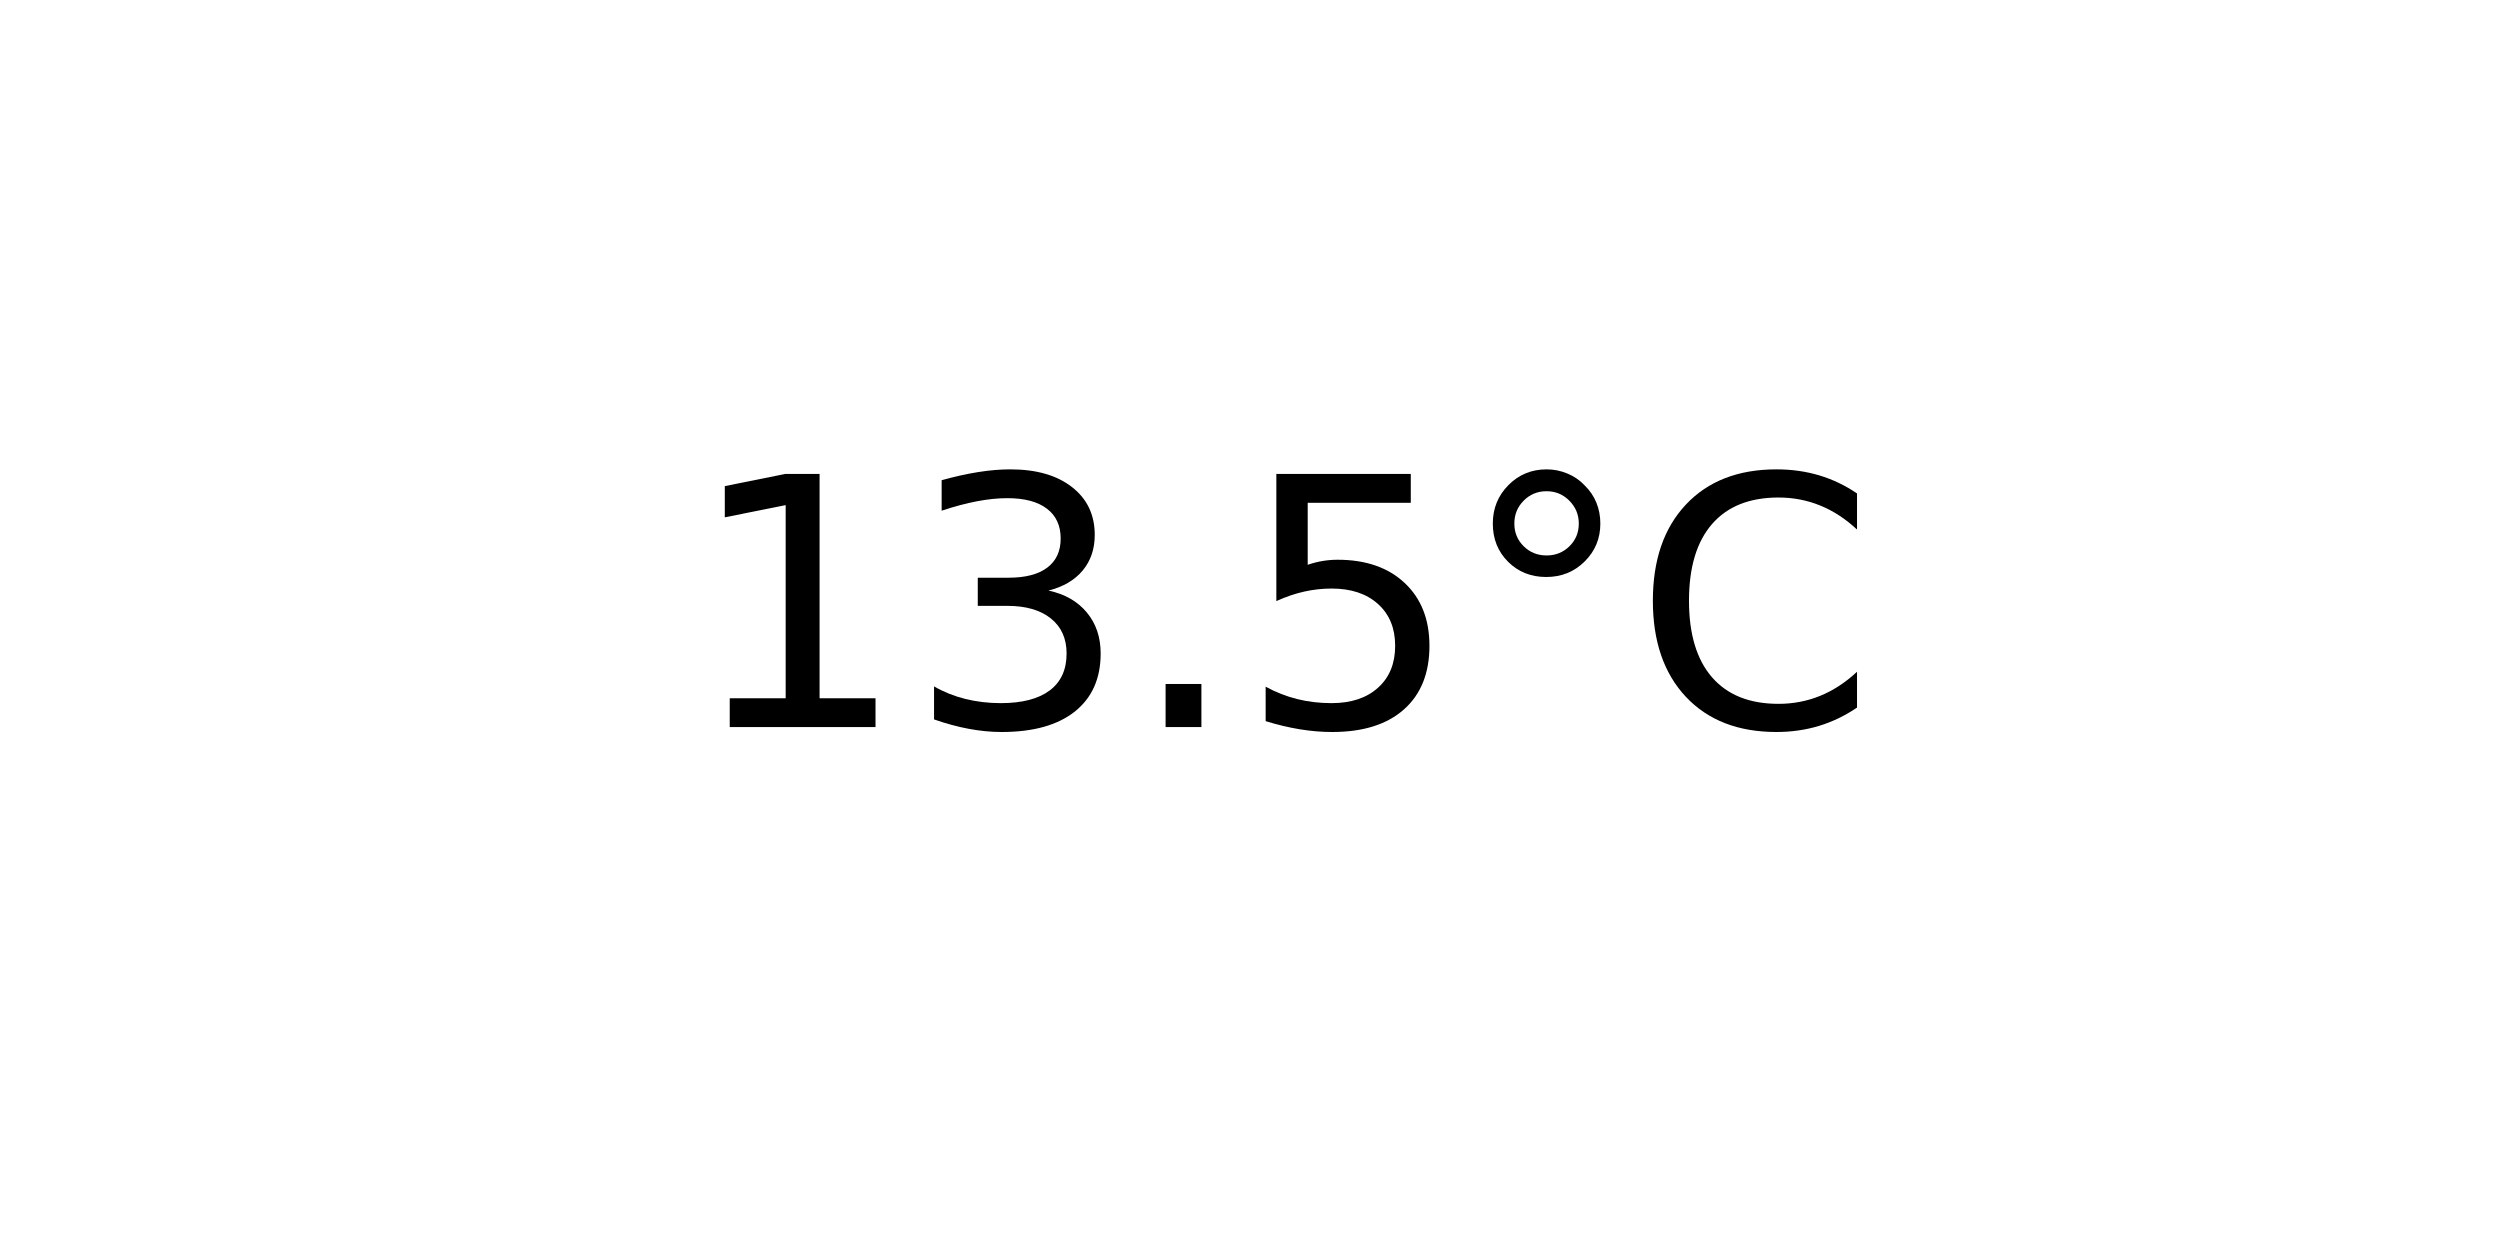
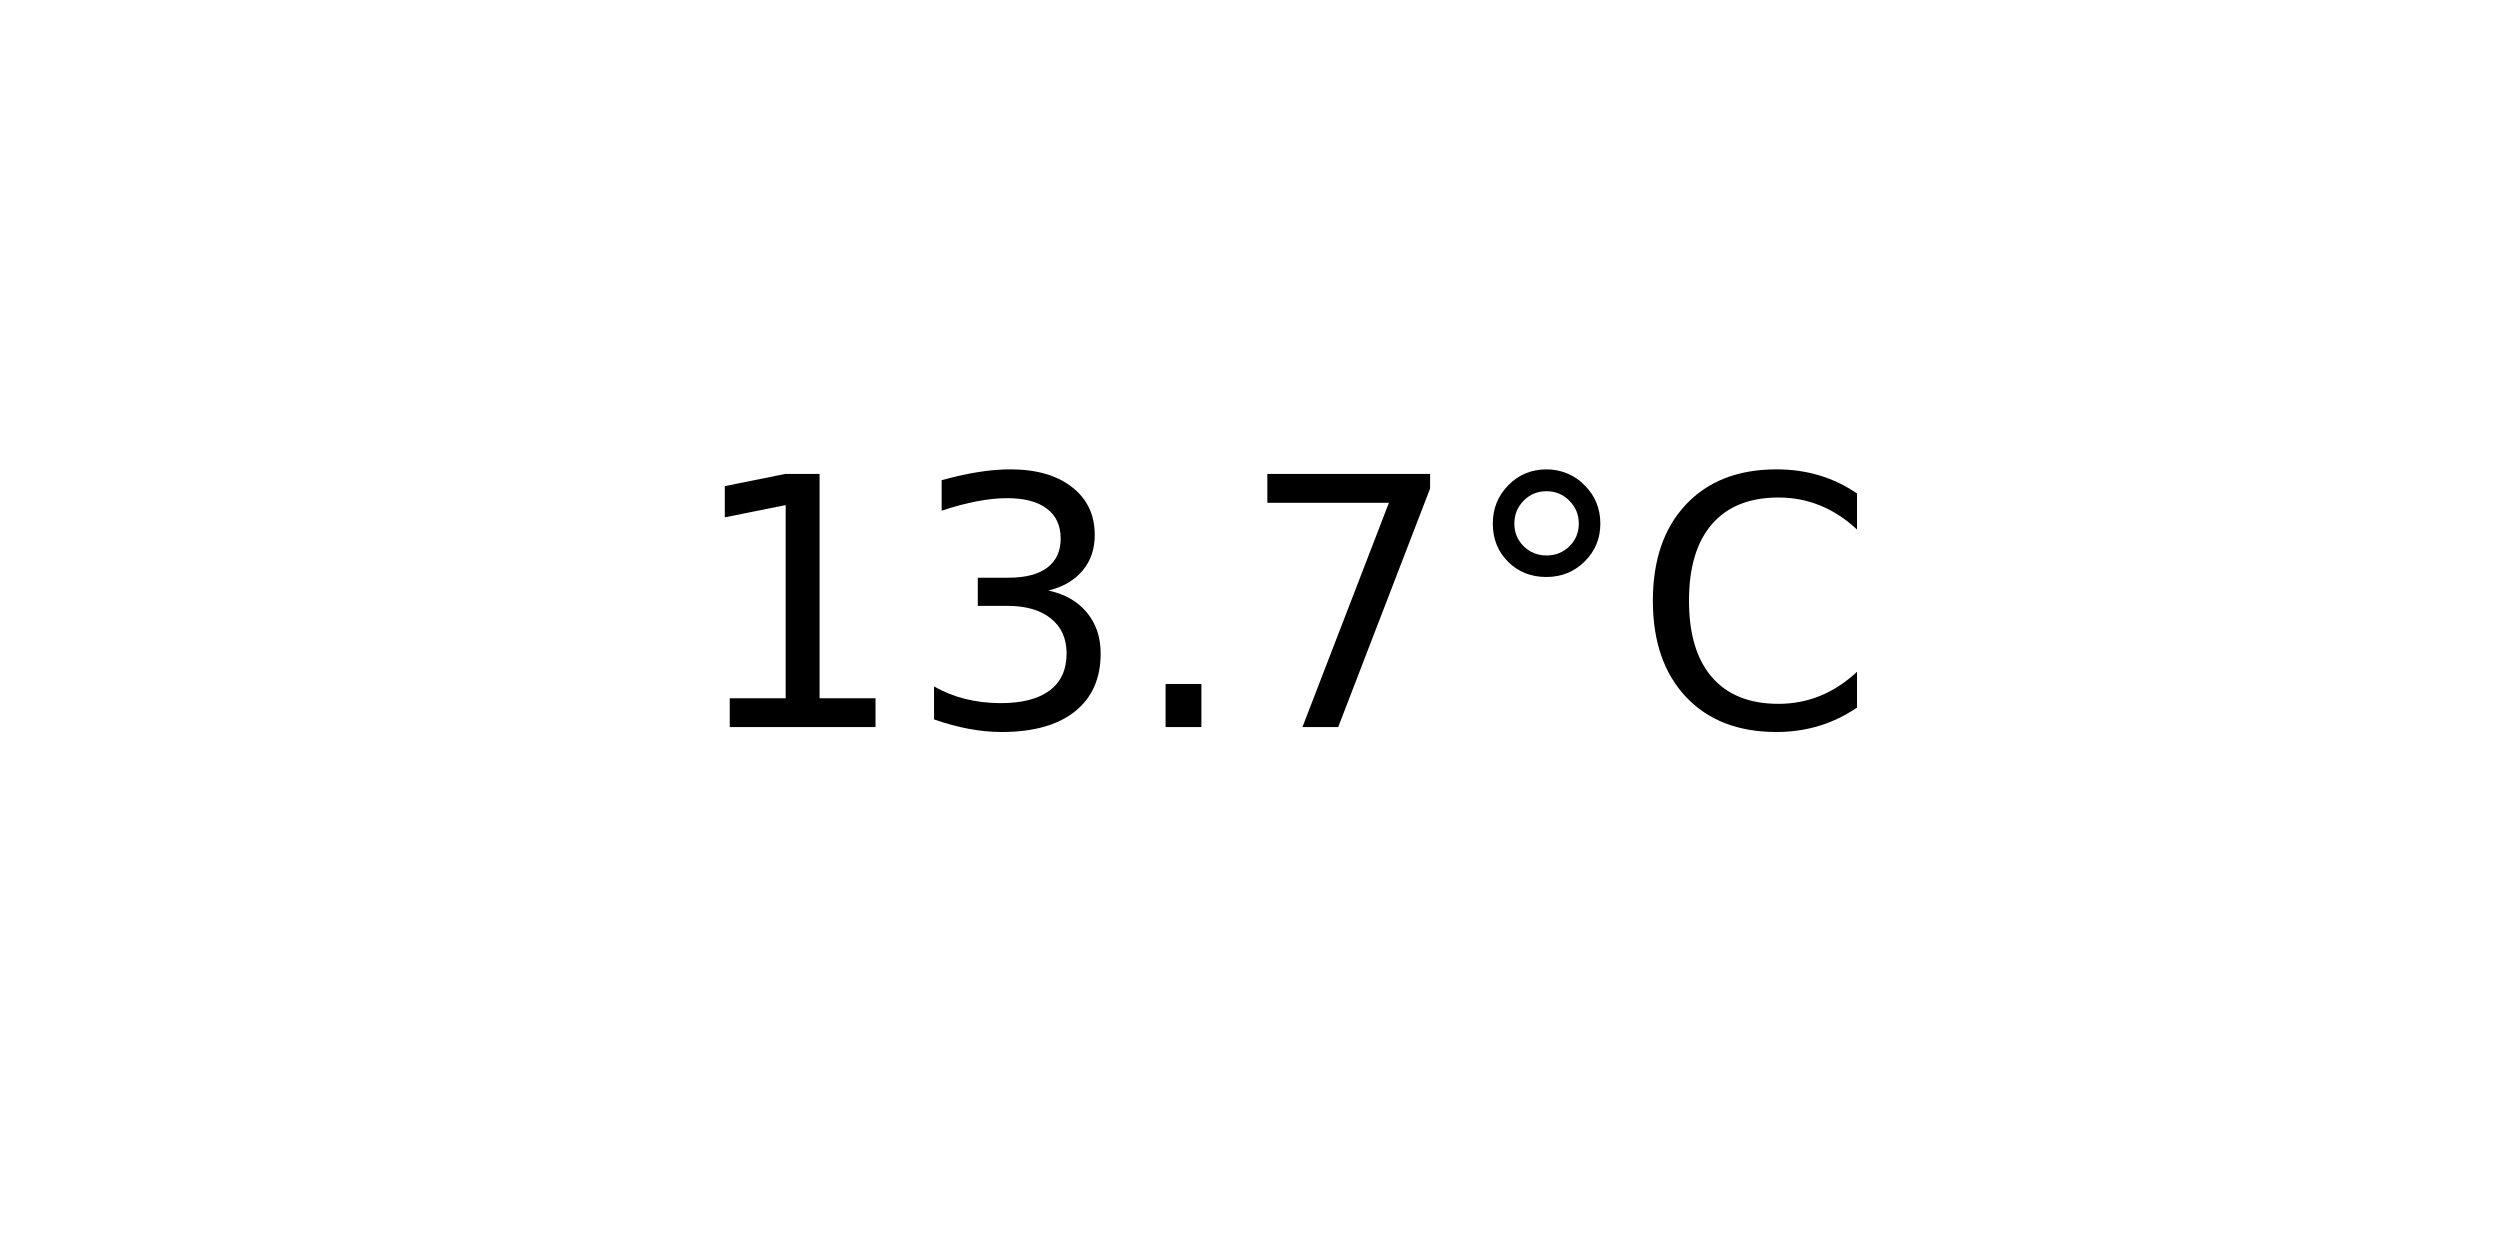
<svg xmlns="http://www.w3.org/2000/svg" xmlns:xlink="http://www.w3.org/1999/xlink" width="72pt" height="36pt" viewBox="0 0 72 36" version="1.1">
  <defs>
    <style type="text/css">*{stroke-linejoin: round; stroke-linecap: butt}</style>
  </defs>
  <g id="figure_1">
    <g id="axes_1">
      <g id="text_1">
        <g transform="translate(19.77578 20.93937) scale(0.1 -0.1)">
          <defs>
            <path id="DejaVuSans-31" d="M 794 531  L 1825 531  L 1825 4091  L 703 3866  L 703 4441  L 1819 4666  L 2450 4666  L 2450 531  L 3481 531  L 3481 0  L 794 0  L 794 531  z " transform="scale(0.015625)" />
            <path id="DejaVuSans-33" d="M 2597 2516  Q 3050 2419 3304 2112  Q 3559 1806 3559 1356  Q 3559 666 3084 287  Q 2609 -91 1734 -91  Q 1441 -91 1130 -33  Q 819 25 488 141  L 488 750  Q 750 597 1062 519  Q 1375 441 1716 441  Q 2309 441 2620 675  Q 2931 909 2931 1356  Q 2931 1769 2642 2001  Q 2353 2234 1838 2234  L 1294 2234  L 1294 2753  L 1863 2753  Q 2328 2753 2575 2939  Q 2822 3125 2822 3475  Q 2822 3834 2567 4026  Q 2313 4219 1838 4219  Q 1578 4219 1281 4162  Q 984 4106 628 3988  L 628 4550  Q 988 4650 1302 4700  Q 1616 4750 1894 4750  Q 2613 4750 3031 4423  Q 3450 4097 3450 3541  Q 3450 3153 3228 2886  Q 3006 2619 2597 2516  z " transform="scale(0.015625)" />
            <path id="DejaVuSans-2e" d="M 684 794  L 1344 794  L 1344 0  L 684 0  L 684 794  z " transform="scale(0.015625)" />
-             <path id="DejaVuSans-35" d="M 691 4666  L 3169 4666  L 3169 4134  L 1269 4134  L 1269 2991  Q 1406 3038 1543 3061  Q 1681 3084 1819 3084  Q 2600 3084 3056 2656  Q 3513 2228 3513 1497  Q 3513 744 3044 326  Q 2575 -91 1722 -91  Q 1428 -91 1123 -41  Q 819 9 494 109  L 494 744  Q 775 591 1075 516  Q 1375 441 1709 441  Q 2250 441 2565 725  Q 2881 1009 2881 1497  Q 2881 1984 2565 2268  Q 2250 2553 1709 2553  Q 1456 2553 1204 2497  Q 953 2441 691 2322  L 691 4666  z " transform="scale(0.015625)" />
+             <path id="DejaVuSans-37" d="M 525 4666  L 3525 4666  L 3525 4397  L 1831 0  L 1172 0  L 2766 4134  L 525 4134  L 525 4666  z " transform="scale(0.015625)" />
            <path id="DejaVuSans-b0" d="M 1600 4347  Q 1350 4347 1178 4173  Q 1006 4000 1006 3750  Q 1006 3503 1178 3333  Q 1350 3163 1600 3163  Q 1850 3163 2022 3333  Q 2194 3503 2194 3750  Q 2194 3997 2020 4172  Q 1847 4347 1600 4347  z M 1600 4750  Q 1800 4750 1984 4673  Q 2169 4597 2303 4453  Q 2447 4313 2519 4134  Q 2591 3956 2591 3750  Q 2591 3338 2302 3052  Q 2013 2766 1594 2766  Q 1172 2766 890 3047  Q 609 3328 609 3750  Q 609 4169 896 4459  Q 1184 4750 1600 4750  z " transform="scale(0.015625)" />
            <path id="DejaVuSans-43" d="M 4122 4306  L 4122 3641  Q 3803 3938 3442 4084  Q 3081 4231 2675 4231  Q 1875 4231 1450 3742  Q 1025 3253 1025 2328  Q 1025 1406 1450 917  Q 1875 428 2675 428  Q 3081 428 3442 575  Q 3803 722 4122 1019  L 4122 359  Q 3791 134 3420 21  Q 3050 -91 2638 -91  Q 1578 -91 968 557  Q 359 1206 359 2328  Q 359 3453 968 4101  Q 1578 4750 2638 4750  Q 3056 4750 3426 4639  Q 3797 4528 4122 4306  z " transform="scale(0.015625)" />
          </defs>
          <use xlink:href="#DejaVuSans-31" />
          <use xlink:href="#DejaVuSans-33" x="63.623" />
          <use xlink:href="#DejaVuSans-2e" x="127.246" />
-           <use xlink:href="#DejaVuSans-35" x="159.033" />
+           <use xlink:href="#DejaVuSans-37" x="159.033" />
          <use xlink:href="#DejaVuSans-b0" x="222.656" />
          <use xlink:href="#DejaVuSans-43" x="272.656" />
        </g>
      </g>
    </g>
  </g>
</svg>
